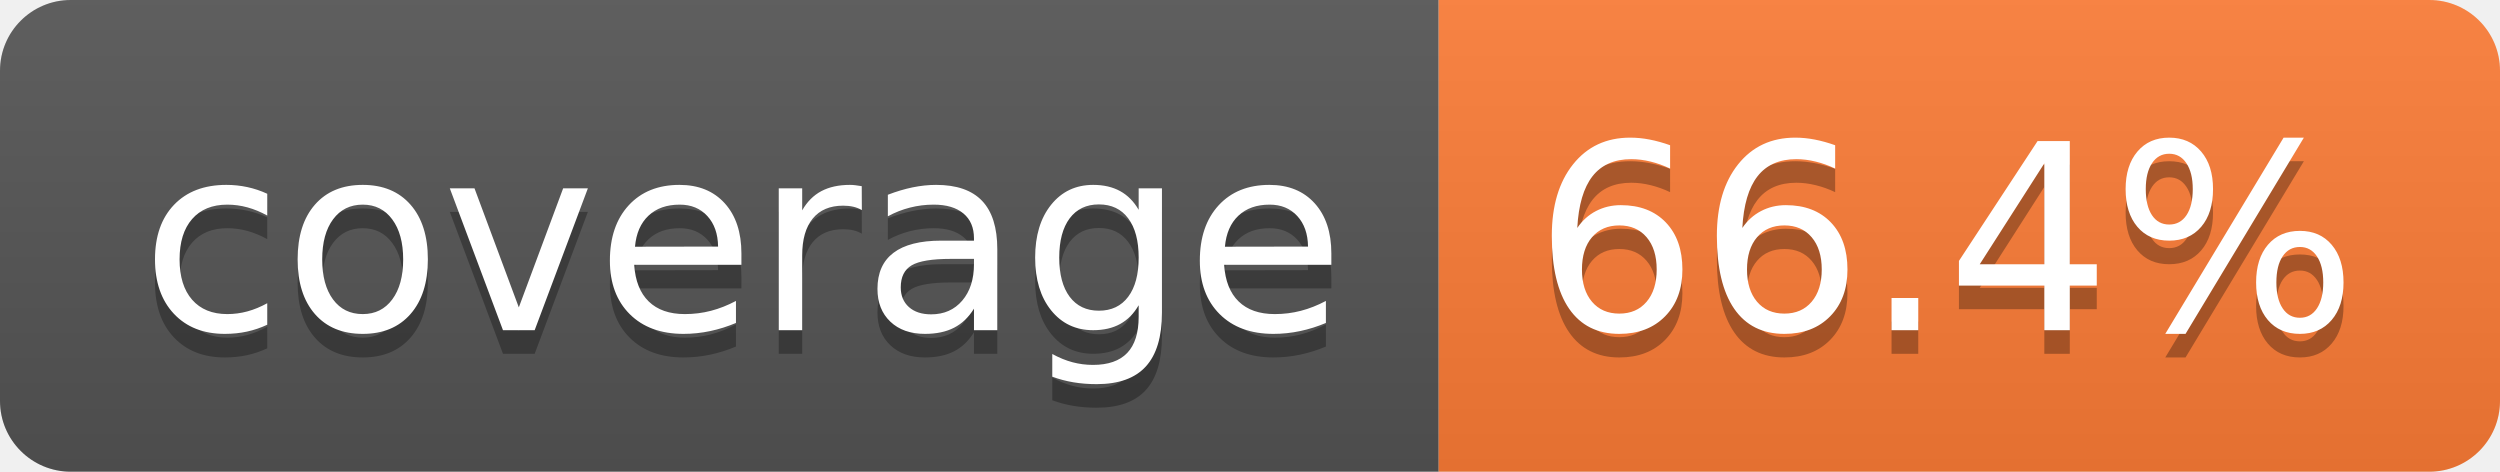
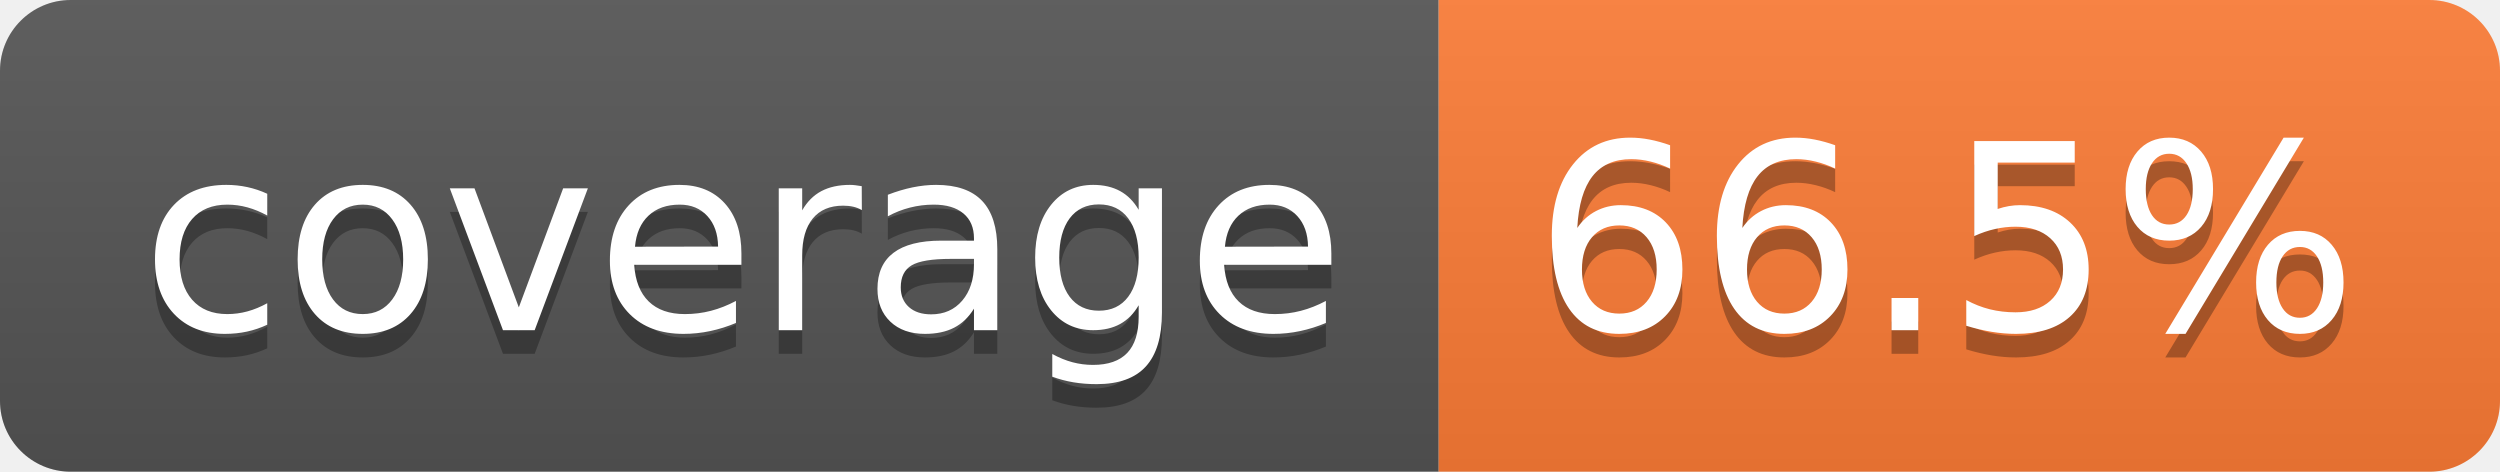
- <svg xmlns="http://www.w3.org/2000/svg" width="106" height="20" role="img" aria-label="coverage: 66.4%">
+ <svg xmlns="http://www.w3.org/2000/svg" width="106" height="20" role="img" aria-label="coverage: 66.5%">
  <linearGradient id="s" x2="0" y2="100%">
    <stop offset="0" stop-color="#bbb" stop-opacity=".1" />
    <stop offset="1" stop-opacity=".1" />
  </linearGradient>
  <clipPath id="r">
    <rect width="106" height="20" rx="3" fill="#fff" />
  </clipPath>
  <g clip-path="url(#r)">
    <rect width="61" height="20" fill="#555" />
    <rect x="61" width="45" height="20" fill="#fe7d37" />
    <rect width="106" height="20" fill="url(#s)" />
  </g>
  <g fill="#fff" text-anchor="middle" font-family="Verdana,Geneva,DejaVu Sans,sans-serif" text-rendering="geometricPrecision" font-size="110">
    <text aria-hidden="true" x="315" y="150" fill="#010101" fill-opacity=".3" transform="scale(.1)" textLength="510">coverage</text>
    <text x="315" y="140" transform="scale(.1)" fill="#fff" textLength="510">coverage</text>
-     <text aria-hidden="true" x="825" y="150" fill="#010101" fill-opacity=".3" transform="scale(.1)" textLength="350">66.4%</text>
-     <text x="825" y="140" transform="scale(.1)" fill="#fff" textLength="350">66.4%</text>
+     <text aria-hidden="true" x="825" y="150" fill="#010101" fill-opacity=".3" transform="scale(.1)" textLength="350">66.5%</text>
+     <text x="825" y="140" transform="scale(.1)" fill="#fff" textLength="350">66.5%</text>
  </g>
</svg>
